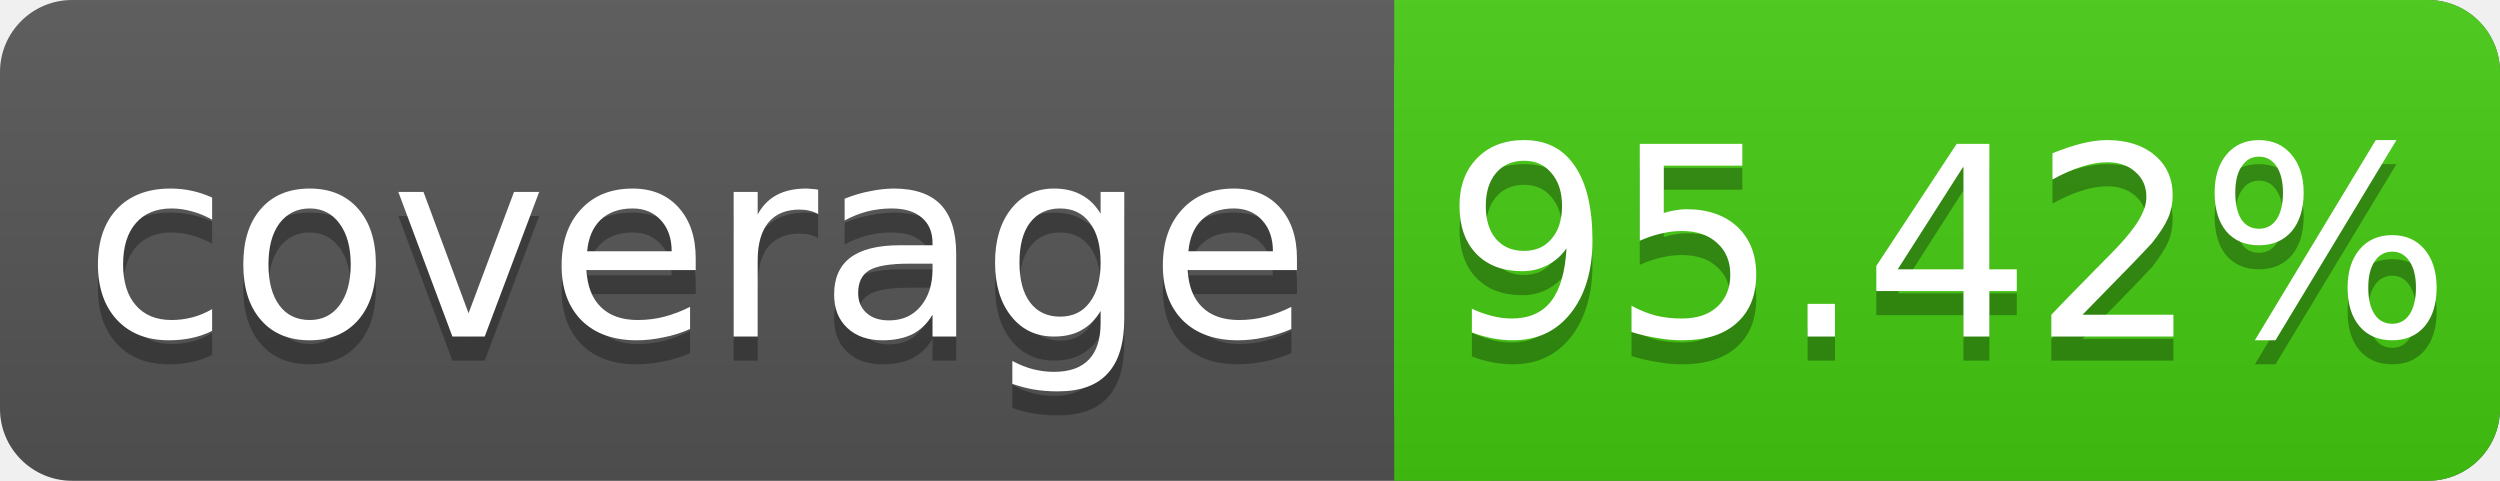
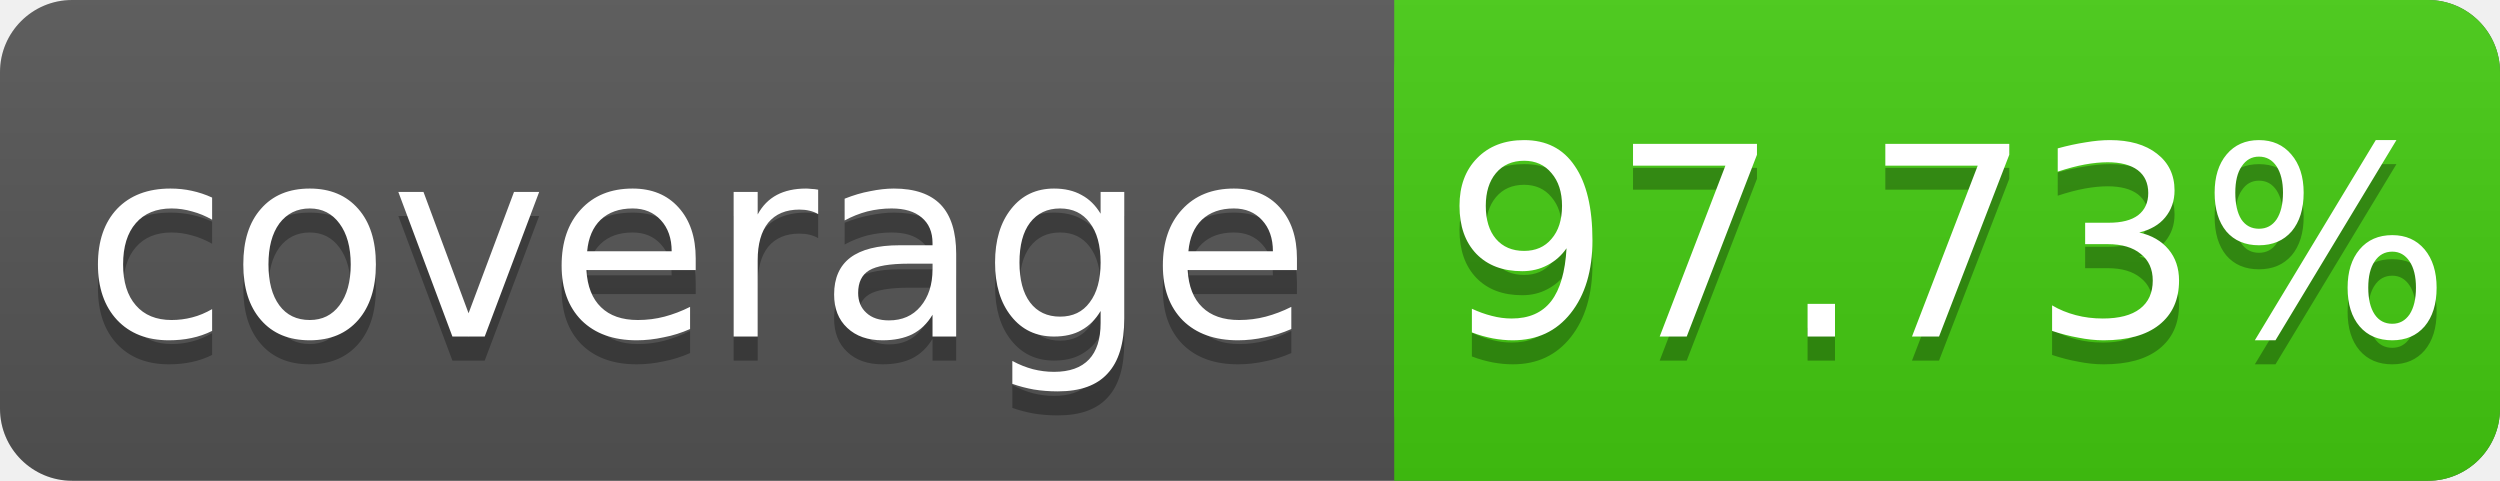
<svg xmlns="http://www.w3.org/2000/svg" width="104" height="20">
  <linearGradient id="s" x2="0" y2="100%">
    <stop offset="0" stop-color="#bbb" stop-opacity=".1" />
    <stop offset="1" stop-opacity=".1" />
  </linearGradient>
  <rect rx="3" width="104" height="20" fill="#555" />
  <rect rx="3" x="58" width="46" height="20" fill="#4c1" />
  <rect x="58" width="4" height="20" fill="#4c1" />
  <rect rx="3" width="104" height="20" fill="url(#s)" />
  <g fill="#fff" text-anchor="middle" font-family="DejaVu Sans,Verdana,Geneva,sans-serif" font-size="11">
    <text x="29" y="15" fill="#010101" fill-opacity=".3">coverage</text>
    <text x="29" y="14">coverage</text>
-     <text x="81" y="15" fill="#010101" fill-opacity=".3">95.42%</text>
-     <text x="81" y="14">95.42%</text>
+     <text x="81" y="15" fill="#010101" fill-opacity=".3">97.73%</text>
+     <text x="81" y="14">97.73%</text>
  </g>
</svg>
